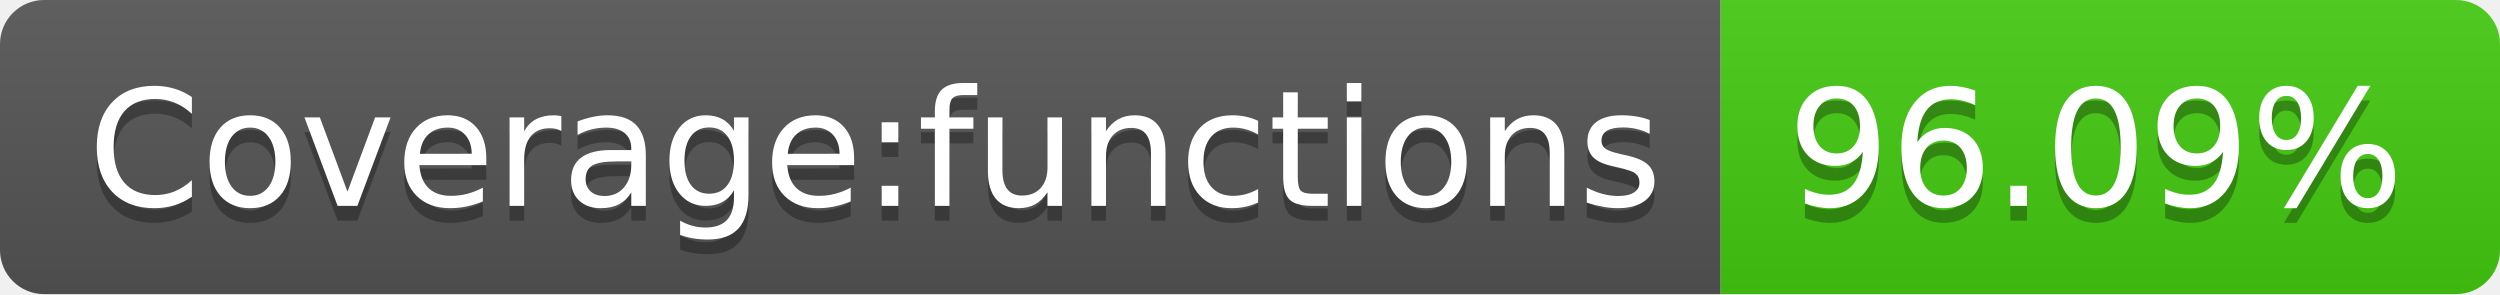
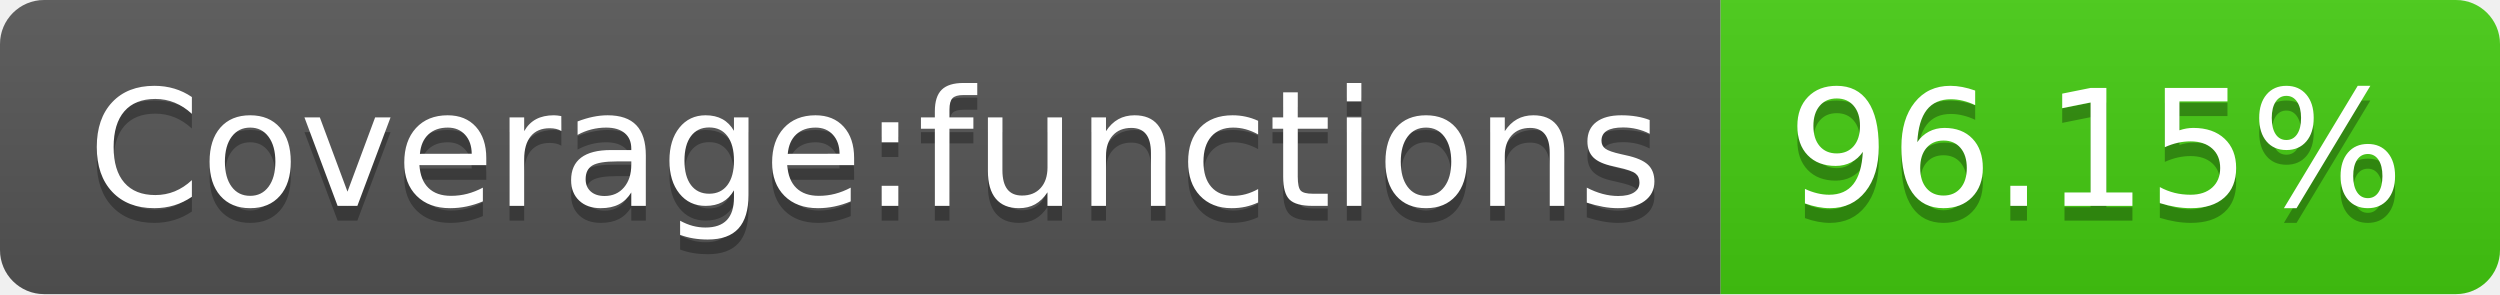
- <svg xmlns="http://www.w3.org/2000/svg" width="170" height="20" role="img" aria-label="Coverage:functions: 96.09%">
+ <svg xmlns="http://www.w3.org/2000/svg" width="170" height="20" role="img" aria-label="Coverage:functions: 96.15%">
  <linearGradient id="s" x2="0" y2="100%">
    <stop offset="0" stop-color="#bbb" stop-opacity=".1" />
    <stop offset="1" stop-opacity=".1" />
  </linearGradient>
  <clipPath id="r">
    <rect width="170" height="20" rx="3" fill="#fff" />
  </clipPath>
  <g clip-path="url(#r)">
    <rect width="117" height="20" fill="#555" />
    <rect x="117" width="53" height="20" fill="#4c1" />
    <rect width="170" height="20" fill="url(#s)" />
  </g>
  <g fill="#fff" text-anchor="middle" font-family="Verdana,Geneva,DejaVu Sans,sans-serif" text-rendering="geometricPrecision" font-size="110">
    <text aria-hidden="true" x="595" y="150" fill="#010101" fill-opacity=".3" transform="scale(.1)" textLength="1070">Coverage:functions</text>
    <text x="595" y="140" transform="scale(.1)" fill="#fff" textLength="1070">Coverage:functions</text>
-     <text aria-hidden="true" x="1425" y="150" fill="#010101" fill-opacity=".3" transform="scale(.1)" textLength="430">96.09%</text>
-     <text x="1425" y="140" transform="scale(.1)" fill="#fff" textLength="430">96.09%</text>
+     <text aria-hidden="true" x="1425" y="150" fill="#010101" fill-opacity=".3" transform="scale(.1)" textLength="430">96.15%</text>
+     <text x="1425" y="140" transform="scale(.1)" fill="#fff" textLength="430">96.15%</text>
  </g>
</svg>
